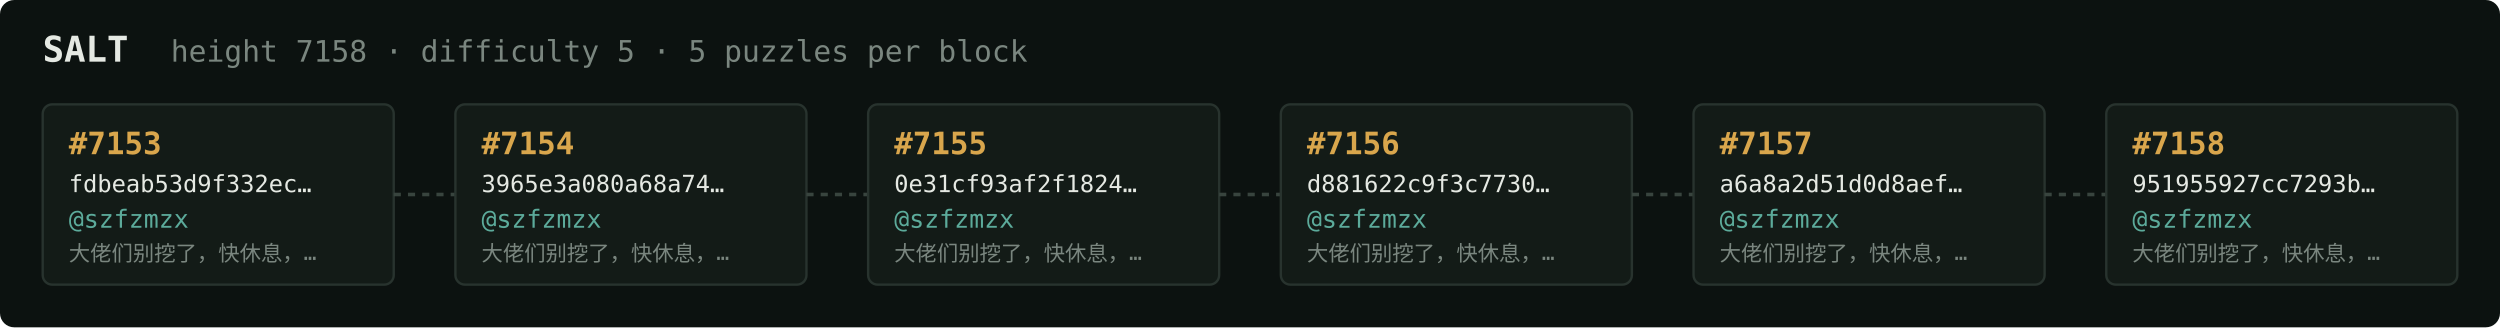
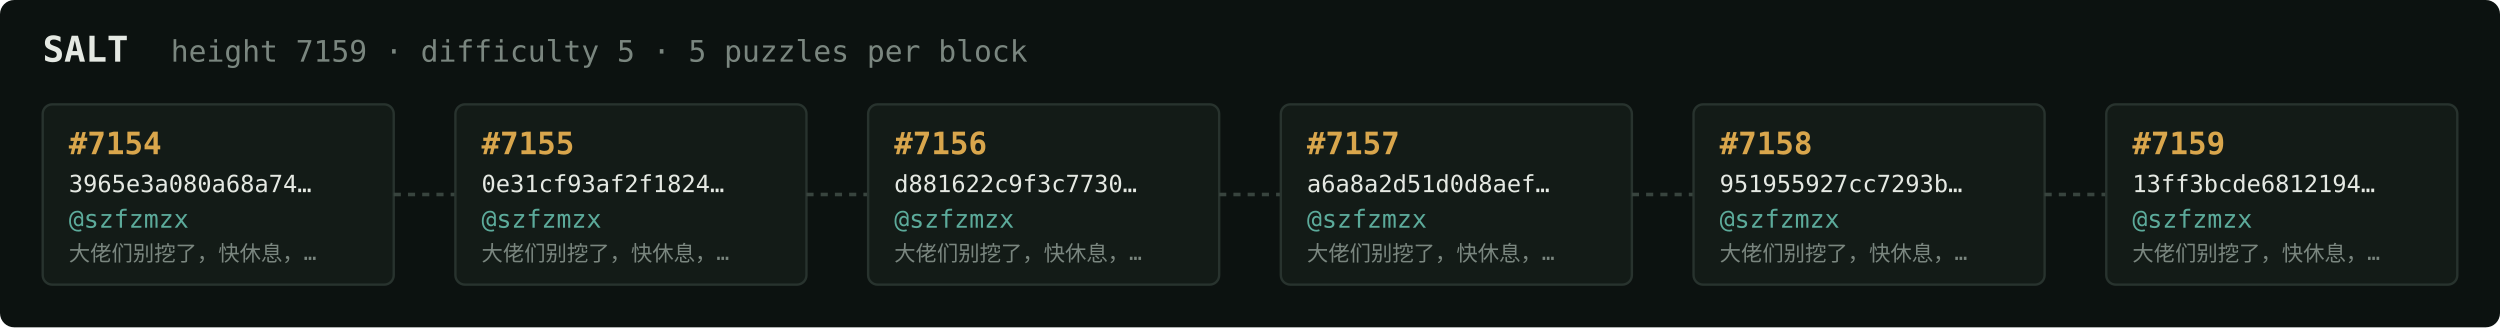
<svg xmlns="http://www.w3.org/2000/svg" width="1054" height="138" viewBox="0 0 1054 138" font-family="ui-monospace,SFMono-Regular,Menlo,monospace">
  <rect fill="#0c1210" width="1054" height="138" rx="6" />
  <text x="18" y="26" fill="#e5e9e3" font-size="15" font-weight="700">SALT</text>
-   <text x="72" y="26" fill="#7a867f" font-size="12.5">height 7158 · difficulty 5 · 5 puzzles per block</text>
+   <text x="72" y="26" fill="#7a867f" font-size="12.5">height 7159 · difficulty 5 · 5 puzzles per block</text>
  <rect x="18" y="44" width="148" height="76" rx="4" fill="#131b17" stroke="#28332e" stroke-width="1" />
-   <text x="29" y="65" fill="#d9a64c" font-size="13" font-weight="700">#7153</text>
-   <text x="29" y="81" fill="#e5e9e3" font-size="10">fdbeab53d9f332ec…</text>
+   <text x="29" y="65" fill="#d9a64c" font-size="13" font-weight="700">#7154</text>
+   <text x="29" y="81" fill="#e5e9e3" font-size="10">3965e3a080a68a74…</text>
  <text x="29" y="96" fill="#5cab9b" font-size="10.5">@szfzmzx</text>
  <text x="29" y="110" fill="#7a867f" font-size="9">大佬们别挖了，快休息，…</text>
  <line x1="166" y1="82.0" x2="192" y2="82.0" stroke="#38443e" stroke-width="1.5" stroke-dasharray="3 3" />
  <rect x="192" y="44" width="148" height="76" rx="4" fill="#131b17" stroke="#28332e" stroke-width="1" />
-   <text x="203" y="65" fill="#d9a64c" font-size="13" font-weight="700">#7154</text>
-   <text x="203" y="81" fill="#e5e9e3" font-size="10">3965e3a080a68a74…</text>
+   <text x="203" y="65" fill="#d9a64c" font-size="13" font-weight="700">#7155</text>
+   <text x="203" y="81" fill="#e5e9e3" font-size="10">0e31cf93af2f1824…</text>
  <text x="203" y="96" fill="#5cab9b" font-size="10.5">@szfzmzx</text>
  <text x="203" y="110" fill="#7a867f" font-size="9">大佬们别挖了，快休息，…</text>
  <line x1="340" y1="82.0" x2="366" y2="82.0" stroke="#38443e" stroke-width="1.5" stroke-dasharray="3 3" />
  <rect x="366" y="44" width="148" height="76" rx="4" fill="#131b17" stroke="#28332e" stroke-width="1" />
-   <text x="377" y="65" fill="#d9a64c" font-size="13" font-weight="700">#7155</text>
-   <text x="377" y="81" fill="#e5e9e3" font-size="10">0e31cf93af2f1824…</text>
+   <text x="377" y="65" fill="#d9a64c" font-size="13" font-weight="700">#7156</text>
+   <text x="377" y="81" fill="#e5e9e3" font-size="10">d881622c9f3c7730…</text>
  <text x="377" y="96" fill="#5cab9b" font-size="10.5">@szfzmzx</text>
  <text x="377" y="110" fill="#7a867f" font-size="9">大佬们别挖了，快休息，…</text>
  <line x1="514" y1="82.0" x2="540" y2="82.0" stroke="#38443e" stroke-width="1.5" stroke-dasharray="3 3" />
  <rect x="540" y="44" width="148" height="76" rx="4" fill="#131b17" stroke="#28332e" stroke-width="1" />
-   <text x="551" y="65" fill="#d9a64c" font-size="13" font-weight="700">#7156</text>
-   <text x="551" y="81" fill="#e5e9e3" font-size="10">d881622c9f3c7730…</text>
+   <text x="551" y="65" fill="#d9a64c" font-size="13" font-weight="700">#7157</text>
+   <text x="551" y="81" fill="#e5e9e3" font-size="10">a6a8a2d51d0d8aef…</text>
  <text x="551" y="96" fill="#5cab9b" font-size="10.5">@szfzmzx</text>
  <text x="551" y="110" fill="#7a867f" font-size="9">大佬们别挖了，快休息，…</text>
  <line x1="688" y1="82.0" x2="714" y2="82.0" stroke="#38443e" stroke-width="1.5" stroke-dasharray="3 3" />
  <rect x="714" y="44" width="148" height="76" rx="4" fill="#131b17" stroke="#28332e" stroke-width="1" />
-   <text x="725" y="65" fill="#d9a64c" font-size="13" font-weight="700">#7157</text>
-   <text x="725" y="81" fill="#e5e9e3" font-size="10">a6a8a2d51d0d8aef…</text>
+   <text x="725" y="65" fill="#d9a64c" font-size="13" font-weight="700">#7158</text>
+   <text x="725" y="81" fill="#e5e9e3" font-size="10">951955927cc7293b…</text>
  <text x="725" y="96" fill="#5cab9b" font-size="10.5">@szfzmzx</text>
  <text x="725" y="110" fill="#7a867f" font-size="9">大佬们别挖了，快休息，…</text>
  <line x1="862" y1="82.0" x2="888" y2="82.0" stroke="#38443e" stroke-width="1.5" stroke-dasharray="3 3" />
  <rect x="888" y="44" width="148" height="76" rx="4" fill="#131b17" stroke="#28332e" stroke-width="1" />
-   <text x="899" y="65" fill="#d9a64c" font-size="13" font-weight="700">#7158</text>
-   <text x="899" y="81" fill="#e5e9e3" font-size="10">951955927cc7293b…</text>
+   <text x="899" y="65" fill="#d9a64c" font-size="13" font-weight="700">#7159</text>
+   <text x="899" y="81" fill="#e5e9e3" font-size="10">13ff3bcde6812194…</text>
  <text x="899" y="96" fill="#5cab9b" font-size="10.5">@szfzmzx</text>
  <text x="899" y="110" fill="#7a867f" font-size="9">大佬们别挖了，快休息，…</text>
</svg>
